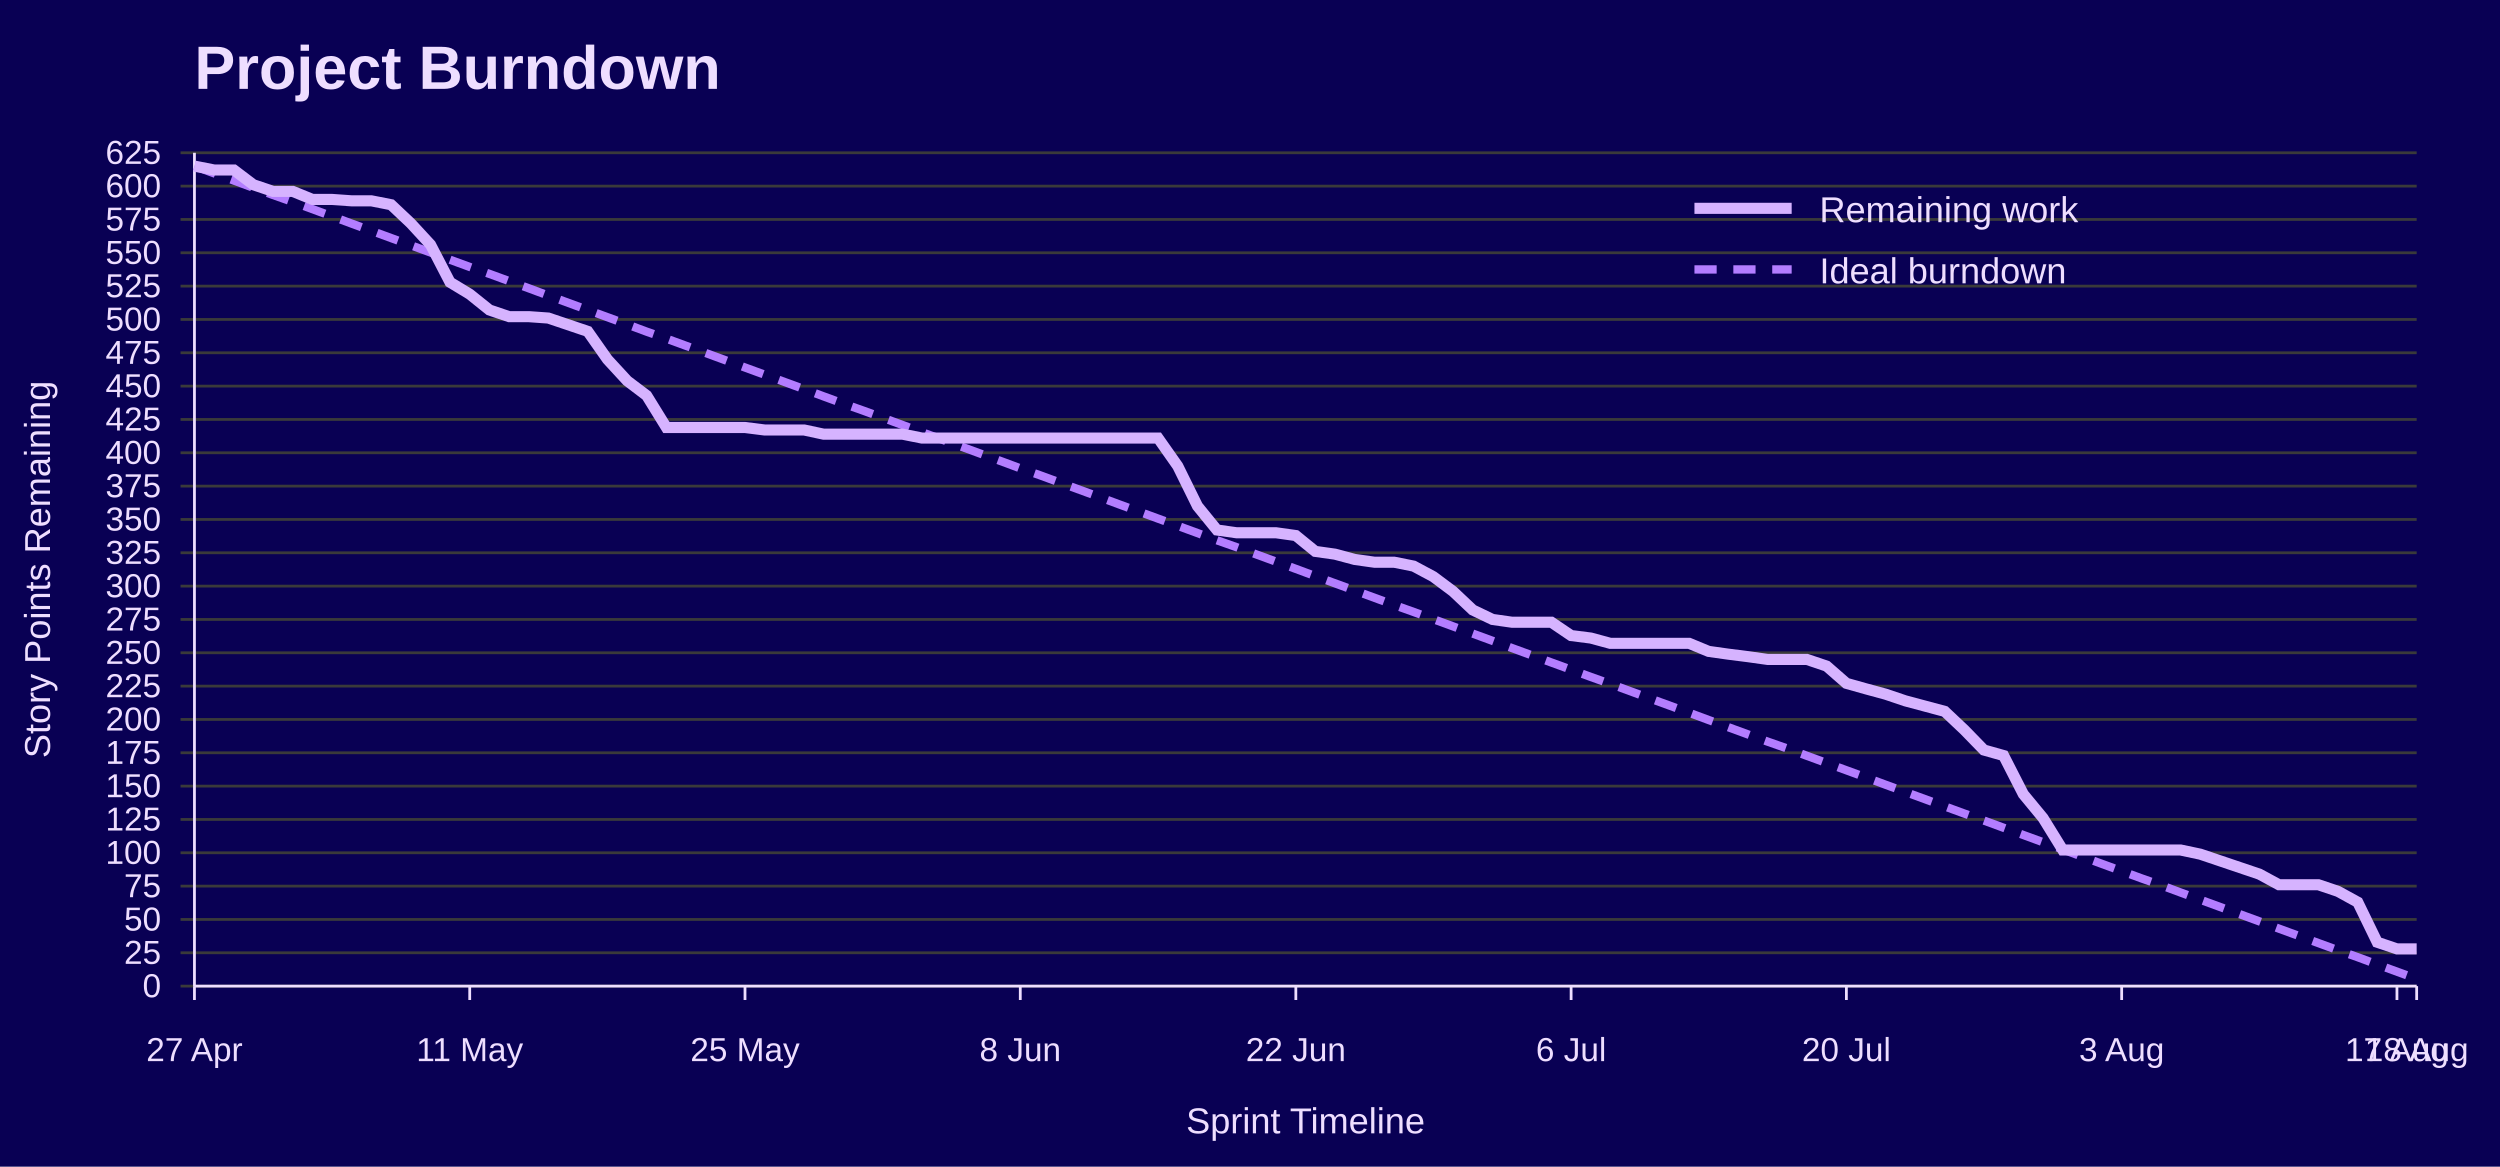
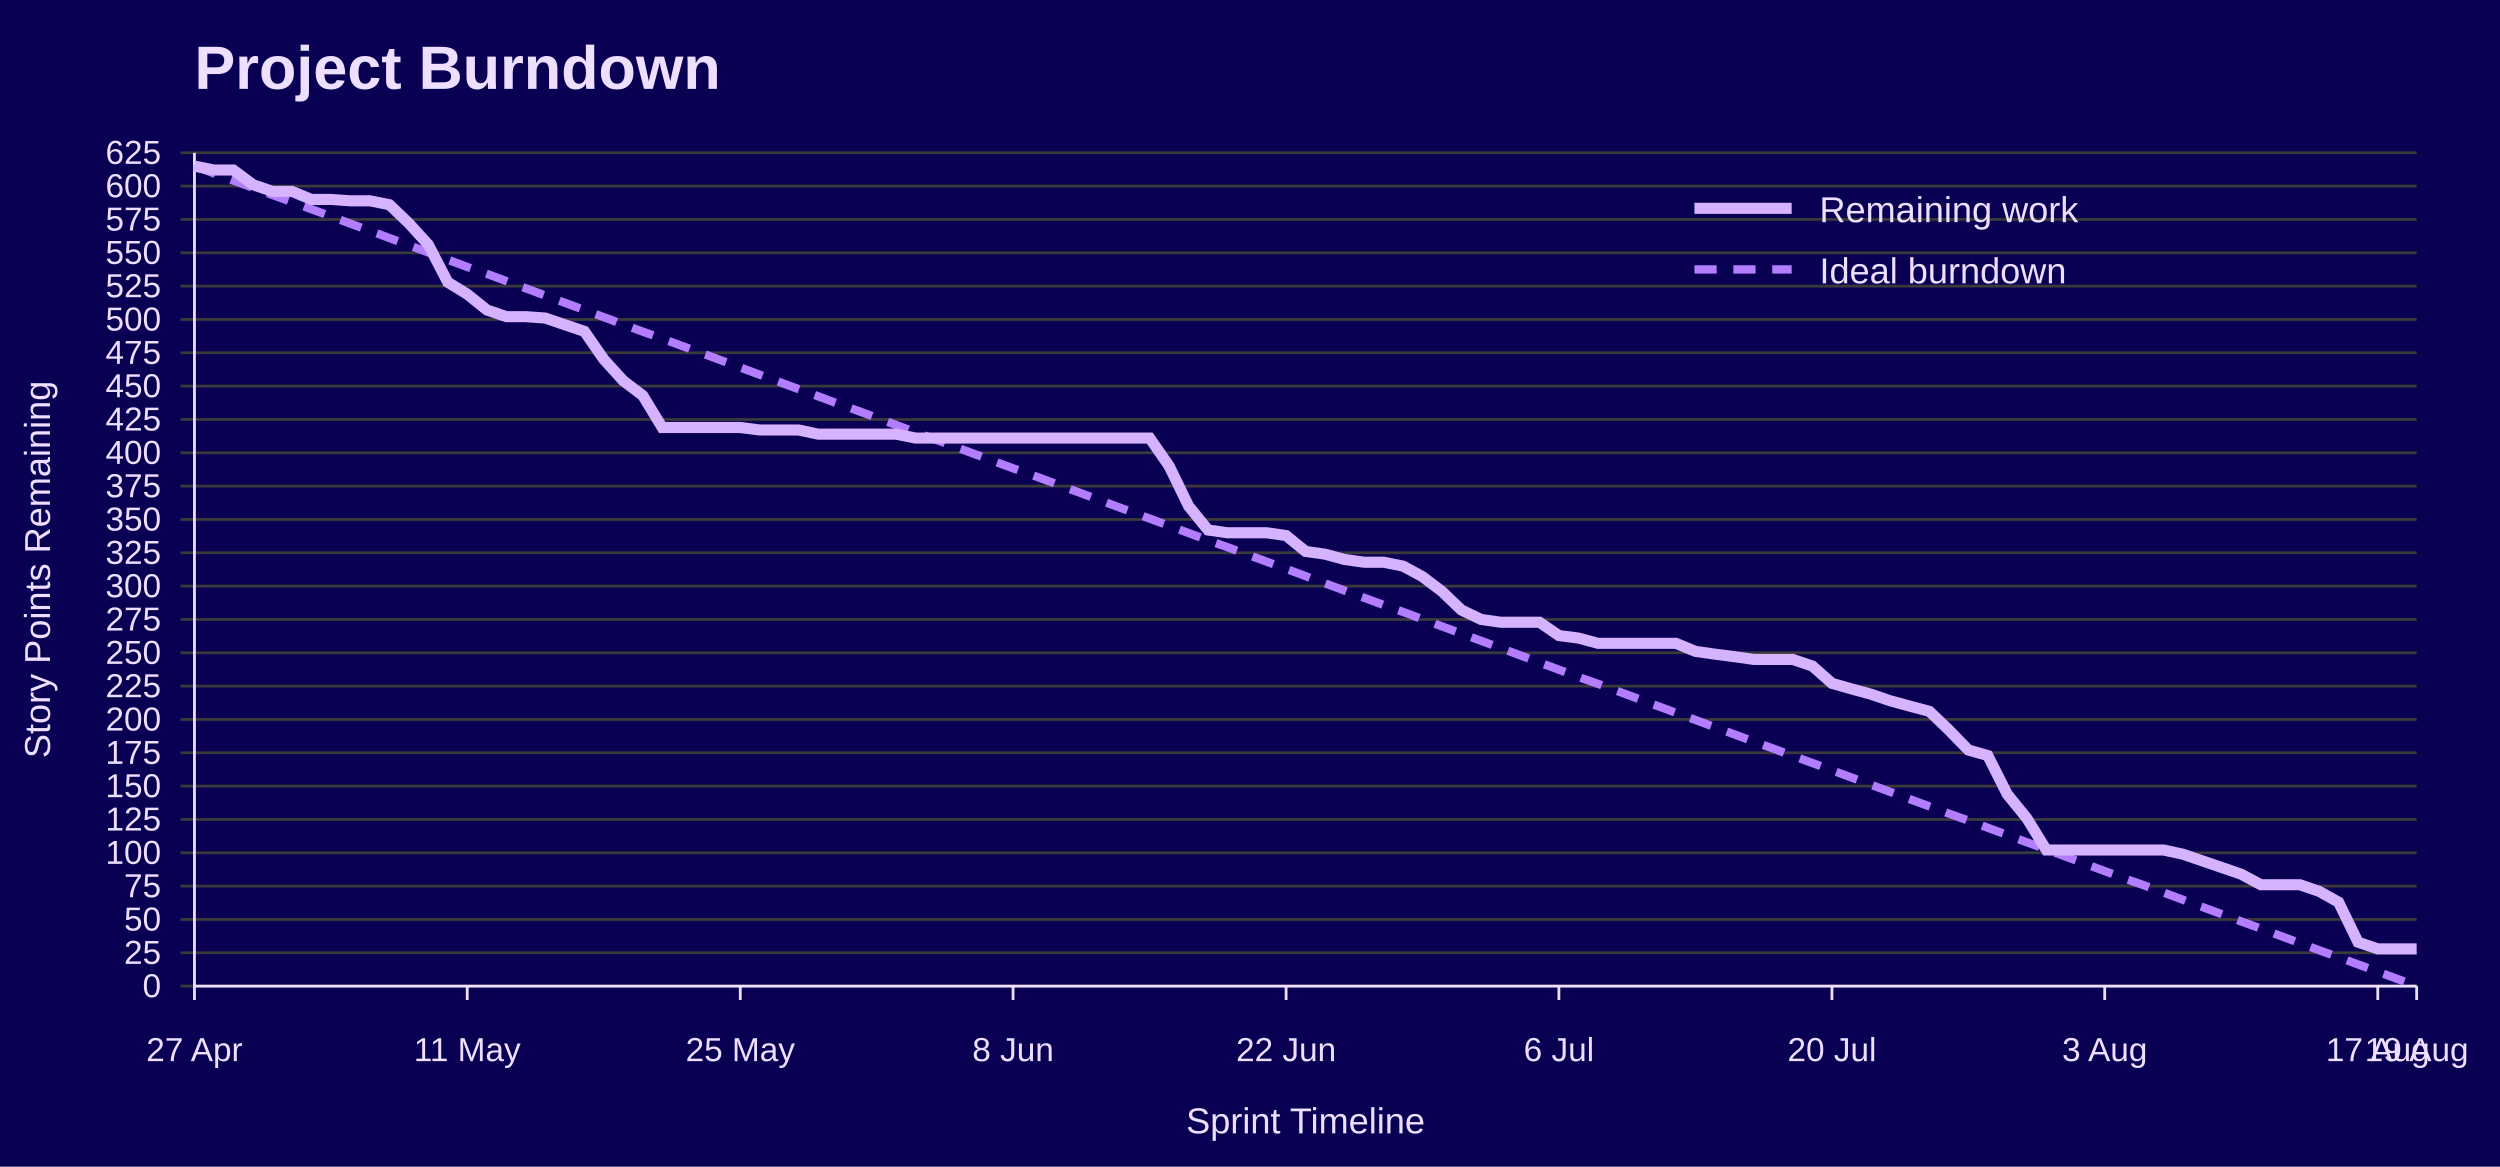
<svg xmlns="http://www.w3.org/2000/svg" width="900" height="420" viewBox="0 0 900 420" role="img" aria-labelledby="title desc">
  <rect width="100%" height="100%" fill="#090054" />
  <text x="70" y="32" font-family="Jost, Arial, Helvetica, sans-serif" font-size="22" font-weight="700" fill="#EEDEFF">Project Burndown</text>
  <line x1="65" y1="355.0" x2="870" y2="355.0" stroke="#3A3A3A" />
  <text x="58" y="359.0" font-family="Overpass, Arial, Helvetica, sans-serif" font-size="12" text-anchor="end" fill="#EEDEFF">0</text>
  <line x1="65" y1="343.0" x2="870" y2="343.0" stroke="#3A3A3A" />
  <text x="58" y="347.0" font-family="Overpass, Arial, Helvetica, sans-serif" font-size="12" text-anchor="end" fill="#EEDEFF">25</text>
  <line x1="65" y1="331.0" x2="870" y2="331.0" stroke="#3A3A3A" />
  <text x="58" y="335.0" font-family="Overpass, Arial, Helvetica, sans-serif" font-size="12" text-anchor="end" fill="#EEDEFF">50</text>
  <line x1="65" y1="319.0" x2="870" y2="319.0" stroke="#3A3A3A" />
  <text x="58" y="323.0" font-family="Overpass, Arial, Helvetica, sans-serif" font-size="12" text-anchor="end" fill="#EEDEFF">75</text>
  <line x1="65" y1="307.0" x2="870" y2="307.0" stroke="#3A3A3A" />
  <text x="58" y="311.0" font-family="Overpass, Arial, Helvetica, sans-serif" font-size="12" text-anchor="end" fill="#EEDEFF">100</text>
  <line x1="65" y1="295.0" x2="870" y2="295.0" stroke="#3A3A3A" />
  <text x="58" y="299.0" font-family="Overpass, Arial, Helvetica, sans-serif" font-size="12" text-anchor="end" fill="#EEDEFF">125</text>
  <line x1="65" y1="283.0" x2="870" y2="283.0" stroke="#3A3A3A" />
  <text x="58" y="287.0" font-family="Overpass, Arial, Helvetica, sans-serif" font-size="12" text-anchor="end" fill="#EEDEFF">150</text>
  <line x1="65" y1="271.0" x2="870" y2="271.0" stroke="#3A3A3A" />
  <text x="58" y="275.0" font-family="Overpass, Arial, Helvetica, sans-serif" font-size="12" text-anchor="end" fill="#EEDEFF">175</text>
  <line x1="65" y1="259.0" x2="870" y2="259.0" stroke="#3A3A3A" />
  <text x="58" y="263.0" font-family="Overpass, Arial, Helvetica, sans-serif" font-size="12" text-anchor="end" fill="#EEDEFF">200</text>
  <line x1="65" y1="247.0" x2="870" y2="247.0" stroke="#3A3A3A" />
  <text x="58" y="251.0" font-family="Overpass, Arial, Helvetica, sans-serif" font-size="12" text-anchor="end" fill="#EEDEFF">225</text>
  <line x1="65" y1="235.0" x2="870" y2="235.0" stroke="#3A3A3A" />
  <text x="58" y="239.0" font-family="Overpass, Arial, Helvetica, sans-serif" font-size="12" text-anchor="end" fill="#EEDEFF">250</text>
  <line x1="65" y1="223.0" x2="870" y2="223.0" stroke="#3A3A3A" />
  <text x="58" y="227.0" font-family="Overpass, Arial, Helvetica, sans-serif" font-size="12" text-anchor="end" fill="#EEDEFF">275</text>
  <line x1="65" y1="211.0" x2="870" y2="211.0" stroke="#3A3A3A" />
  <text x="58" y="215.0" font-family="Overpass, Arial, Helvetica, sans-serif" font-size="12" text-anchor="end" fill="#EEDEFF">300</text>
  <line x1="65" y1="199.0" x2="870" y2="199.0" stroke="#3A3A3A" />
  <text x="58" y="203.0" font-family="Overpass, Arial, Helvetica, sans-serif" font-size="12" text-anchor="end" fill="#EEDEFF">325</text>
  <line x1="65" y1="187.0" x2="870" y2="187.0" stroke="#3A3A3A" />
  <text x="58" y="191.0" font-family="Overpass, Arial, Helvetica, sans-serif" font-size="12" text-anchor="end" fill="#EEDEFF">350</text>
  <line x1="65" y1="175.0" x2="870" y2="175.0" stroke="#3A3A3A" />
  <text x="58" y="179.0" font-family="Overpass, Arial, Helvetica, sans-serif" font-size="12" text-anchor="end" fill="#EEDEFF">375</text>
  <line x1="65" y1="163.0" x2="870" y2="163.0" stroke="#3A3A3A" />
  <text x="58" y="167.0" font-family="Overpass, Arial, Helvetica, sans-serif" font-size="12" text-anchor="end" fill="#EEDEFF">400</text>
  <line x1="65" y1="151.0" x2="870" y2="151.0" stroke="#3A3A3A" />
  <text x="58" y="155.0" font-family="Overpass, Arial, Helvetica, sans-serif" font-size="12" text-anchor="end" fill="#EEDEFF">425</text>
  <line x1="65" y1="139.0" x2="870" y2="139.0" stroke="#3A3A3A" />
  <text x="58" y="143.0" font-family="Overpass, Arial, Helvetica, sans-serif" font-size="12" text-anchor="end" fill="#EEDEFF">450</text>
  <line x1="65" y1="127.0" x2="870" y2="127.0" stroke="#3A3A3A" />
  <text x="58" y="131.0" font-family="Overpass, Arial, Helvetica, sans-serif" font-size="12" text-anchor="end" fill="#EEDEFF">475</text>
  <line x1="65" y1="115.0" x2="870" y2="115.0" stroke="#3A3A3A" />
  <text x="58" y="119.0" font-family="Overpass, Arial, Helvetica, sans-serif" font-size="12" text-anchor="end" fill="#EEDEFF">500</text>
  <line x1="65" y1="103.0" x2="870" y2="103.0" stroke="#3A3A3A" />
  <text x="58" y="107.0" font-family="Overpass, Arial, Helvetica, sans-serif" font-size="12" text-anchor="end" fill="#EEDEFF">525</text>
  <line x1="65" y1="91.0" x2="870" y2="91.0" stroke="#3A3A3A" />
  <text x="58" y="95.0" font-family="Overpass, Arial, Helvetica, sans-serif" font-size="12" text-anchor="end" fill="#EEDEFF">550</text>
  <line x1="65" y1="79.0" x2="870" y2="79.0" stroke="#3A3A3A" />
  <text x="58" y="83.0" font-family="Overpass, Arial, Helvetica, sans-serif" font-size="12" text-anchor="end" fill="#EEDEFF">575</text>
  <line x1="65" y1="67.0" x2="870" y2="67.0" stroke="#3A3A3A" />
  <text x="58" y="71.0" font-family="Overpass, Arial, Helvetica, sans-serif" font-size="12" text-anchor="end" fill="#EEDEFF">600</text>
  <line x1="65" y1="55.0" x2="870" y2="55.0" stroke="#3A3A3A" />
  <text x="58" y="59.0" font-family="Overpass, Arial, Helvetica, sans-serif" font-size="12" text-anchor="end" fill="#EEDEFF">625</text>
  <line x1="70.0" y1="355" x2="70.0" y2="360" stroke="#EEDEFF" />
  <text x="70.0" y="382" font-family="Overpass, Arial, Helvetica, sans-serif" font-size="12" text-anchor="middle" fill="#EEDEFF">27 Apr</text>
-   <line x1="169.1" y1="355" x2="169.1" y2="360" stroke="#EEDEFF" />
-   <text x="169.1" y="382" font-family="Overpass, Arial, Helvetica, sans-serif" font-size="12" text-anchor="middle" fill="#EEDEFF">11 May</text>
-   <line x1="268.2" y1="355" x2="268.2" y2="360" stroke="#EEDEFF" />
-   <text x="268.2" y="382" font-family="Overpass, Arial, Helvetica, sans-serif" font-size="12" text-anchor="middle" fill="#EEDEFF">25 May</text>
-   <line x1="367.3" y1="355" x2="367.3" y2="360" stroke="#EEDEFF" />
-   <text x="367.3" y="382" font-family="Overpass, Arial, Helvetica, sans-serif" font-size="12" text-anchor="middle" fill="#EEDEFF">8 Jun</text>
-   <line x1="466.5" y1="355" x2="466.5" y2="360" stroke="#EEDEFF" />
-   <text x="466.5" y="382" font-family="Overpass, Arial, Helvetica, sans-serif" font-size="12" text-anchor="middle" fill="#EEDEFF">22 Jun</text>
-   <line x1="565.6" y1="355" x2="565.6" y2="360" stroke="#EEDEFF" />
-   <text x="565.6" y="382" font-family="Overpass, Arial, Helvetica, sans-serif" font-size="12" text-anchor="middle" fill="#EEDEFF">6 Jul</text>
-   <line x1="664.7" y1="355" x2="664.7" y2="360" stroke="#EEDEFF" />
-   <text x="664.7" y="382" font-family="Overpass, Arial, Helvetica, sans-serif" font-size="12" text-anchor="middle" fill="#EEDEFF">20 Jul</text>
-   <line x1="763.8" y1="355" x2="763.8" y2="360" stroke="#EEDEFF" />
-   <text x="763.8" y="382" font-family="Overpass, Arial, Helvetica, sans-serif" font-size="12" text-anchor="middle" fill="#EEDEFF">3 Aug</text>
-   <line x1="862.9" y1="355" x2="862.9" y2="360" stroke="#EEDEFF" />
-   <text x="862.9" y="382" font-family="Overpass, Arial, Helvetica, sans-serif" font-size="12" text-anchor="middle" fill="#EEDEFF">17 Aug</text>
+   <line x1="168.2" y1="355" x2="168.2" y2="360" stroke="#EEDEFF" />
+   <text x="168.2" y="382" font-family="Overpass, Arial, Helvetica, sans-serif" font-size="12" text-anchor="middle" fill="#EEDEFF">11 May</text>
+   <line x1="266.5" y1="355" x2="266.5" y2="360" stroke="#EEDEFF" />
+   <text x="266.5" y="382" font-family="Overpass, Arial, Helvetica, sans-serif" font-size="12" text-anchor="middle" fill="#EEDEFF">25 May</text>
+   <line x1="364.7" y1="355" x2="364.7" y2="360" stroke="#EEDEFF" />
+   <text x="364.7" y="382" font-family="Overpass, Arial, Helvetica, sans-serif" font-size="12" text-anchor="middle" fill="#EEDEFF">8 Jun</text>
+   <line x1="463.0" y1="355" x2="463.0" y2="360" stroke="#EEDEFF" />
+   <text x="463.0" y="382" font-family="Overpass, Arial, Helvetica, sans-serif" font-size="12" text-anchor="middle" fill="#EEDEFF">22 Jun</text>
+   <line x1="561.2" y1="355" x2="561.2" y2="360" stroke="#EEDEFF" />
+   <text x="561.2" y="382" font-family="Overpass, Arial, Helvetica, sans-serif" font-size="12" text-anchor="middle" fill="#EEDEFF">6 Jul</text>
+   <line x1="659.5" y1="355" x2="659.5" y2="360" stroke="#EEDEFF" />
+   <text x="659.5" y="382" font-family="Overpass, Arial, Helvetica, sans-serif" font-size="12" text-anchor="middle" fill="#EEDEFF">20 Jul</text>
+   <line x1="757.7" y1="355" x2="757.7" y2="360" stroke="#EEDEFF" />
+   <text x="757.7" y="382" font-family="Overpass, Arial, Helvetica, sans-serif" font-size="12" text-anchor="middle" fill="#EEDEFF">3 Aug</text>
+   <line x1="856.0" y1="355" x2="856.0" y2="360" stroke="#EEDEFF" />
+   <text x="856.0" y="382" font-family="Overpass, Arial, Helvetica, sans-serif" font-size="12" text-anchor="middle" fill="#EEDEFF">17 Aug</text>
  <line x1="870.0" y1="355" x2="870.0" y2="360" stroke="#EEDEFF" />
-   <text x="870.0" y="382" font-family="Overpass, Arial, Helvetica, sans-serif" font-size="12" text-anchor="middle" fill="#EEDEFF">18 Aug</text>
+   <text x="870.0" y="382" font-family="Overpass, Arial, Helvetica, sans-serif" font-size="12" text-anchor="middle" fill="#EEDEFF">19 Aug</text>
  <line x1="70" y1="55" x2="70" y2="355" stroke="#EEDEFF" />
  <line x1="70" y1="355" x2="870" y2="355" stroke="#EEDEFF" />
  <text x="18" y="205.0" font-family="Overpass, Arial, Helvetica, sans-serif" font-size="13" text-anchor="middle" transform="rotate(-90 18 205.0)" fill="#EEDEFF">Story Points Remaining</text>
  <text x="470.0" y="408" font-family="Overpass, Arial, Helvetica, sans-serif" font-size="13" text-anchor="middle" fill="#EEDEFF">Sprint Timeline</text>
-   <polyline points="70.0,59.8 77.1,62.4 84.2,65.0 91.2,67.6 98.3,70.2 105.4,72.7 112.5,75.3 119.6,77.9 126.6,80.5 133.7,83.1 140.8,85.7 147.9,88.3 155.0,90.9 162.0,93.5 169.1,96.1 176.2,98.6 183.3,101.2 190.4,103.8 197.4,106.4 204.5,109.0 211.6,111.6 218.7,114.2 225.8,116.8 232.8,119.4 239.9,121.9 247.0,124.5 254.1,127.1 261.2,129.7 268.2,132.3 275.3,134.9 282.4,137.5 289.5,140.1 296.5,142.7 303.6,145.3 310.7,147.8 317.8,150.4 324.9,153.0 331.9,155.6 339.0,158.2 346.1,160.8 353.2,163.4 360.3,166.0 367.3,168.6 374.4,171.1 381.5,173.7 388.6,176.3 395.7,178.9 402.7,181.5 409.8,184.1 416.9,186.7 424.0,189.3 431.1,191.9 438.1,194.5 445.2,197.0 452.3,199.6 459.4,202.2 466.5,204.8 473.5,207.4 480.6,210.0 487.7,212.6 494.8,215.2 501.9,217.8 508.9,220.3 516.0,222.9 523.1,225.5 530.2,228.1 537.3,230.7 544.3,233.3 551.4,235.9 558.5,238.5 565.6,241.1 572.7,243.7 579.7,246.2 586.8,248.8 593.9,251.4 601.0,254.0 608.1,256.6 615.1,259.2 622.2,261.8 629.3,264.4 636.4,267.0 643.5,269.5 650.5,272.1 657.6,274.7 664.7,277.3 671.8,279.9 678.8,282.5 685.9,285.1 693.0,287.7 700.1,290.3 707.2,292.9 714.2,295.4 721.3,298.0 728.4,300.6 735.5,303.2 742.6,305.8 749.6,308.4 756.7,311.0 763.8,313.6 770.9,316.2 778.0,318.7 785.0,321.3 792.1,323.9 799.2,326.5 806.3,329.1 813.4,331.7 820.4,334.3 827.5,336.9 834.6,339.5 841.7,342.1 848.8,344.6 855.8,347.2 862.9,349.8 870.0,352.4" fill="none" stroke="#B37DFF" stroke-width="3" stroke-dasharray="8 6" />
-   <polyline points="70.0,59.8 77.1,61.2 84.2,61.2 91.2,66.5 98.3,68.9 105.4,68.9 112.5,71.8 119.6,71.8 126.6,72.3 133.7,72.3 140.8,73.7 147.9,80.4 155.0,88.1 162.0,101.6 169.1,105.9 176.2,111.6 183.3,114.0 190.4,114.0 197.4,114.5 204.5,116.9 211.6,119.3 218.7,129.4 225.8,137.1 232.8,142.4 239.9,153.9 247.0,153.9 254.1,153.9 261.2,153.9 268.2,153.9 275.3,154.8 282.4,154.8 289.5,154.8 296.5,156.3 303.6,156.3 310.7,156.3 317.8,156.3 324.9,156.3 331.9,157.7 339.0,157.7 346.1,157.7 353.2,157.7 360.3,157.7 367.3,157.7 374.4,157.7 381.5,157.7 388.6,157.7 395.7,157.7 402.7,157.7 409.8,157.7 416.9,157.7 424.0,167.8 431.1,182.2 438.1,190.8 445.2,191.8 452.3,191.8 459.4,191.8 466.5,192.8 473.5,198.5 480.6,199.5 487.7,201.4 494.8,202.4 501.9,202.4 508.9,203.8 516.0,207.6 523.1,212.9 530.2,219.6 537.3,223.0 544.3,224.0 551.4,224.0 558.5,224.0 565.6,228.8 572.7,229.7 579.7,231.6 586.8,231.6 593.9,231.6 601.0,231.6 608.1,231.6 615.1,234.5 622.2,235.5 629.3,236.4 636.4,237.4 643.5,237.4 650.5,237.4 657.6,239.8 664.7,246.0 671.8,248.0 678.8,249.9 685.9,252.3 693.0,254.2 700.1,256.1 707.2,262.8 714.2,270.0 721.3,272.0 728.4,285.9 735.5,294.5 742.6,306.0 749.6,306.0 756.7,306.0 763.8,306.0 770.9,306.0 778.0,306.0 785.0,306.0 792.1,307.5 799.2,309.9 806.3,312.3 813.4,314.7 820.4,318.5 827.5,318.5 834.6,318.5 841.7,320.9 848.8,324.8 855.8,339.2 862.9,341.6 870.0,341.6" fill="none" stroke="#D6B3FF" stroke-width="4" />
+   <polyline points="70.0,59.8 77.0,62.4 84.0,65.0 91.1,67.6 98.1,70.2 105.1,72.7 112.1,75.3 119.1,77.9 126.1,80.5 133.2,83.1 140.2,85.7 147.2,88.3 154.2,90.9 161.2,93.5 168.2,96.1 175.3,98.6 182.3,101.2 189.3,103.8 196.3,106.4 203.3,109.0 210.4,111.6 217.4,114.2 224.4,116.8 231.4,119.4 238.4,121.9 245.4,124.5 252.5,127.1 259.5,129.7 266.5,132.3 273.5,134.9 280.5,137.5 287.5,140.1 294.6,142.7 301.6,145.3 308.6,147.8 315.6,150.4 322.6,153.0 329.6,155.6 336.7,158.2 343.7,160.8 350.7,163.4 357.7,166.0 364.7,168.6 371.8,171.1 378.8,173.7 385.8,176.3 392.8,178.9 399.8,181.5 406.8,184.1 413.9,186.7 420.9,189.3 427.9,191.9 434.9,194.5 441.9,197.0 448.9,199.6 456.0,202.2 463.0,204.8 470.0,207.4 477.0,210.0 484.0,212.6 491.1,215.2 498.1,217.8 505.1,220.3 512.1,222.9 519.1,225.5 526.1,228.1 533.2,230.7 540.2,233.3 547.2,235.9 554.2,238.5 561.2,241.1 568.2,243.7 575.3,246.2 582.3,248.8 589.3,251.4 596.3,254.0 603.3,256.6 610.4,259.2 617.4,261.8 624.4,264.4 631.4,267.0 638.4,269.5 645.4,272.1 652.5,274.7 659.5,277.3 666.5,279.9 673.5,282.5 680.5,285.1 687.5,287.7 694.6,290.3 701.6,292.9 708.6,295.4 715.6,298.0 722.6,300.6 729.6,303.2 736.7,305.8 743.7,308.4 750.7,311.0 757.7,313.6 764.7,316.2 771.8,318.7 778.8,321.3 785.8,323.9 792.8,326.5 799.8,329.1 806.8,331.7 813.9,334.3 820.9,336.9 827.9,339.5 834.9,342.1 841.9,344.6 848.9,347.2 856.0,349.8 863.0,352.4 870.0,355.0" fill="none" stroke="#B37DFF" stroke-width="3" stroke-dasharray="8 6" />
+   <polyline points="70.0,59.8 77.0,61.2 84.0,61.2 91.1,66.5 98.1,68.9 105.1,68.9 112.1,71.8 119.1,71.8 126.1,72.3 133.2,72.3 140.2,73.7 147.2,80.4 154.2,88.1 161.2,101.6 168.2,105.9 175.3,111.6 182.3,114.0 189.3,114.0 196.3,114.5 203.3,116.9 210.4,119.3 217.4,129.4 224.4,137.1 231.4,142.4 238.4,153.9 245.4,153.9 252.5,153.9 259.5,153.9 266.5,153.9 273.5,154.8 280.5,154.8 287.5,154.8 294.6,156.3 301.6,156.3 308.6,156.3 315.6,156.3 322.6,156.3 329.6,157.7 336.7,157.7 343.7,157.7 350.7,157.7 357.7,157.7 364.7,157.7 371.8,157.7 378.8,157.7 385.8,157.7 392.8,157.7 399.8,157.7 406.8,157.7 413.9,157.7 420.9,167.8 427.9,182.2 434.9,190.8 441.9,191.8 448.9,191.8 456.0,191.8 463.0,192.8 470.0,198.5 477.0,199.5 484.0,201.4 491.1,202.4 498.1,202.4 505.1,203.8 512.1,207.6 519.1,212.9 526.1,219.6 533.2,223.0 540.2,224.0 547.2,224.0 554.2,224.0 561.2,228.8 568.2,229.7 575.3,231.6 582.3,231.6 589.3,231.6 596.3,231.6 603.3,231.6 610.4,234.5 617.4,235.5 624.4,236.4 631.4,237.4 638.4,237.4 645.4,237.4 652.5,239.8 659.5,246.0 666.5,248.0 673.5,249.9 680.5,252.3 687.5,254.2 694.6,256.1 701.6,262.8 708.6,270.0 715.6,272.0 722.6,285.9 729.6,294.5 736.7,306.0 743.7,306.0 750.7,306.0 757.7,306.0 764.7,306.0 771.8,306.0 778.8,306.0 785.8,307.5 792.8,309.9 799.8,312.3 806.8,314.7 813.9,318.5 820.9,318.5 827.9,318.5 834.9,320.9 841.9,324.8 848.9,339.2 856.0,341.6 863.0,341.6 870.0,341.6" fill="none" stroke="#D6B3FF" stroke-width="4" />
  <line x1="610" y1="75" x2="645" y2="75" stroke="#D6B3FF" stroke-width="4" />
  <text x="655" y="80" font-family="Overpass, Arial, Helvetica, sans-serif" font-size="13" fill="#EEDEFF">Remaining work</text>
  <line x1="610" y1="97" x2="645" y2="97" stroke="#B37DFF" stroke-width="3" stroke-dasharray="8 6" />
  <text x="655" y="102" font-family="Overpass, Arial, Helvetica, sans-serif" font-size="13" fill="#EEDEFF">Ideal burndown</text>
</svg>
